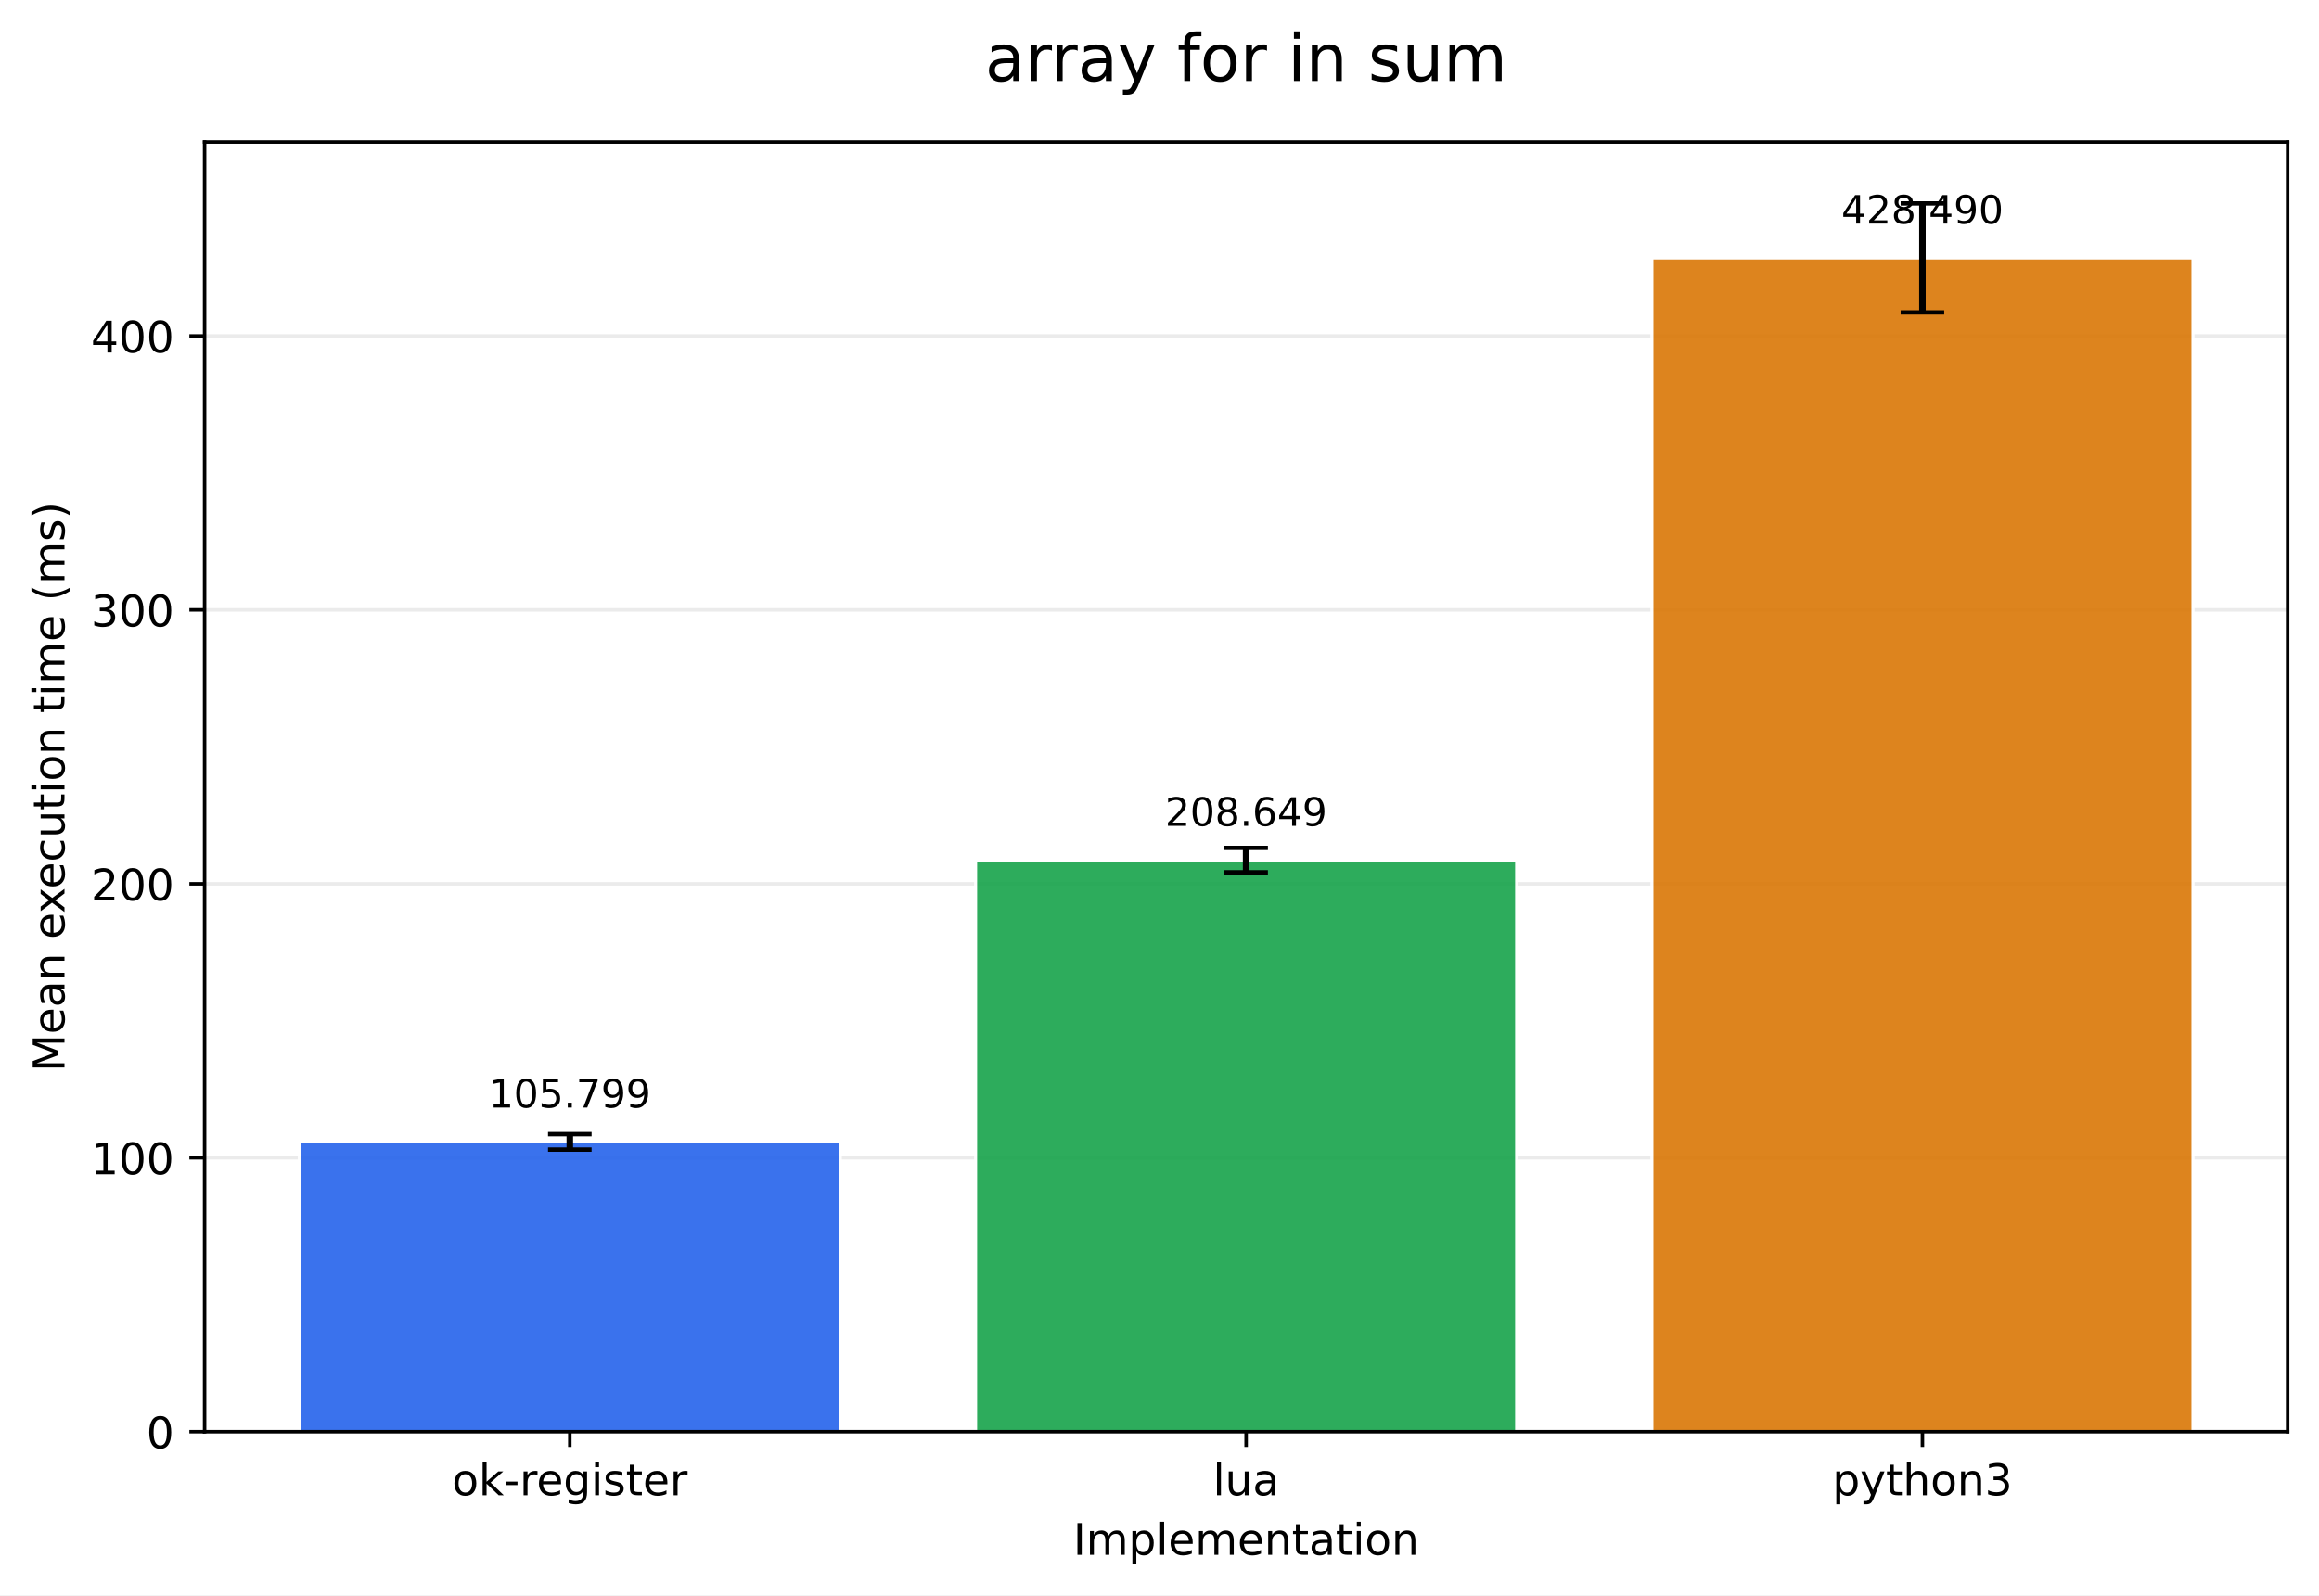
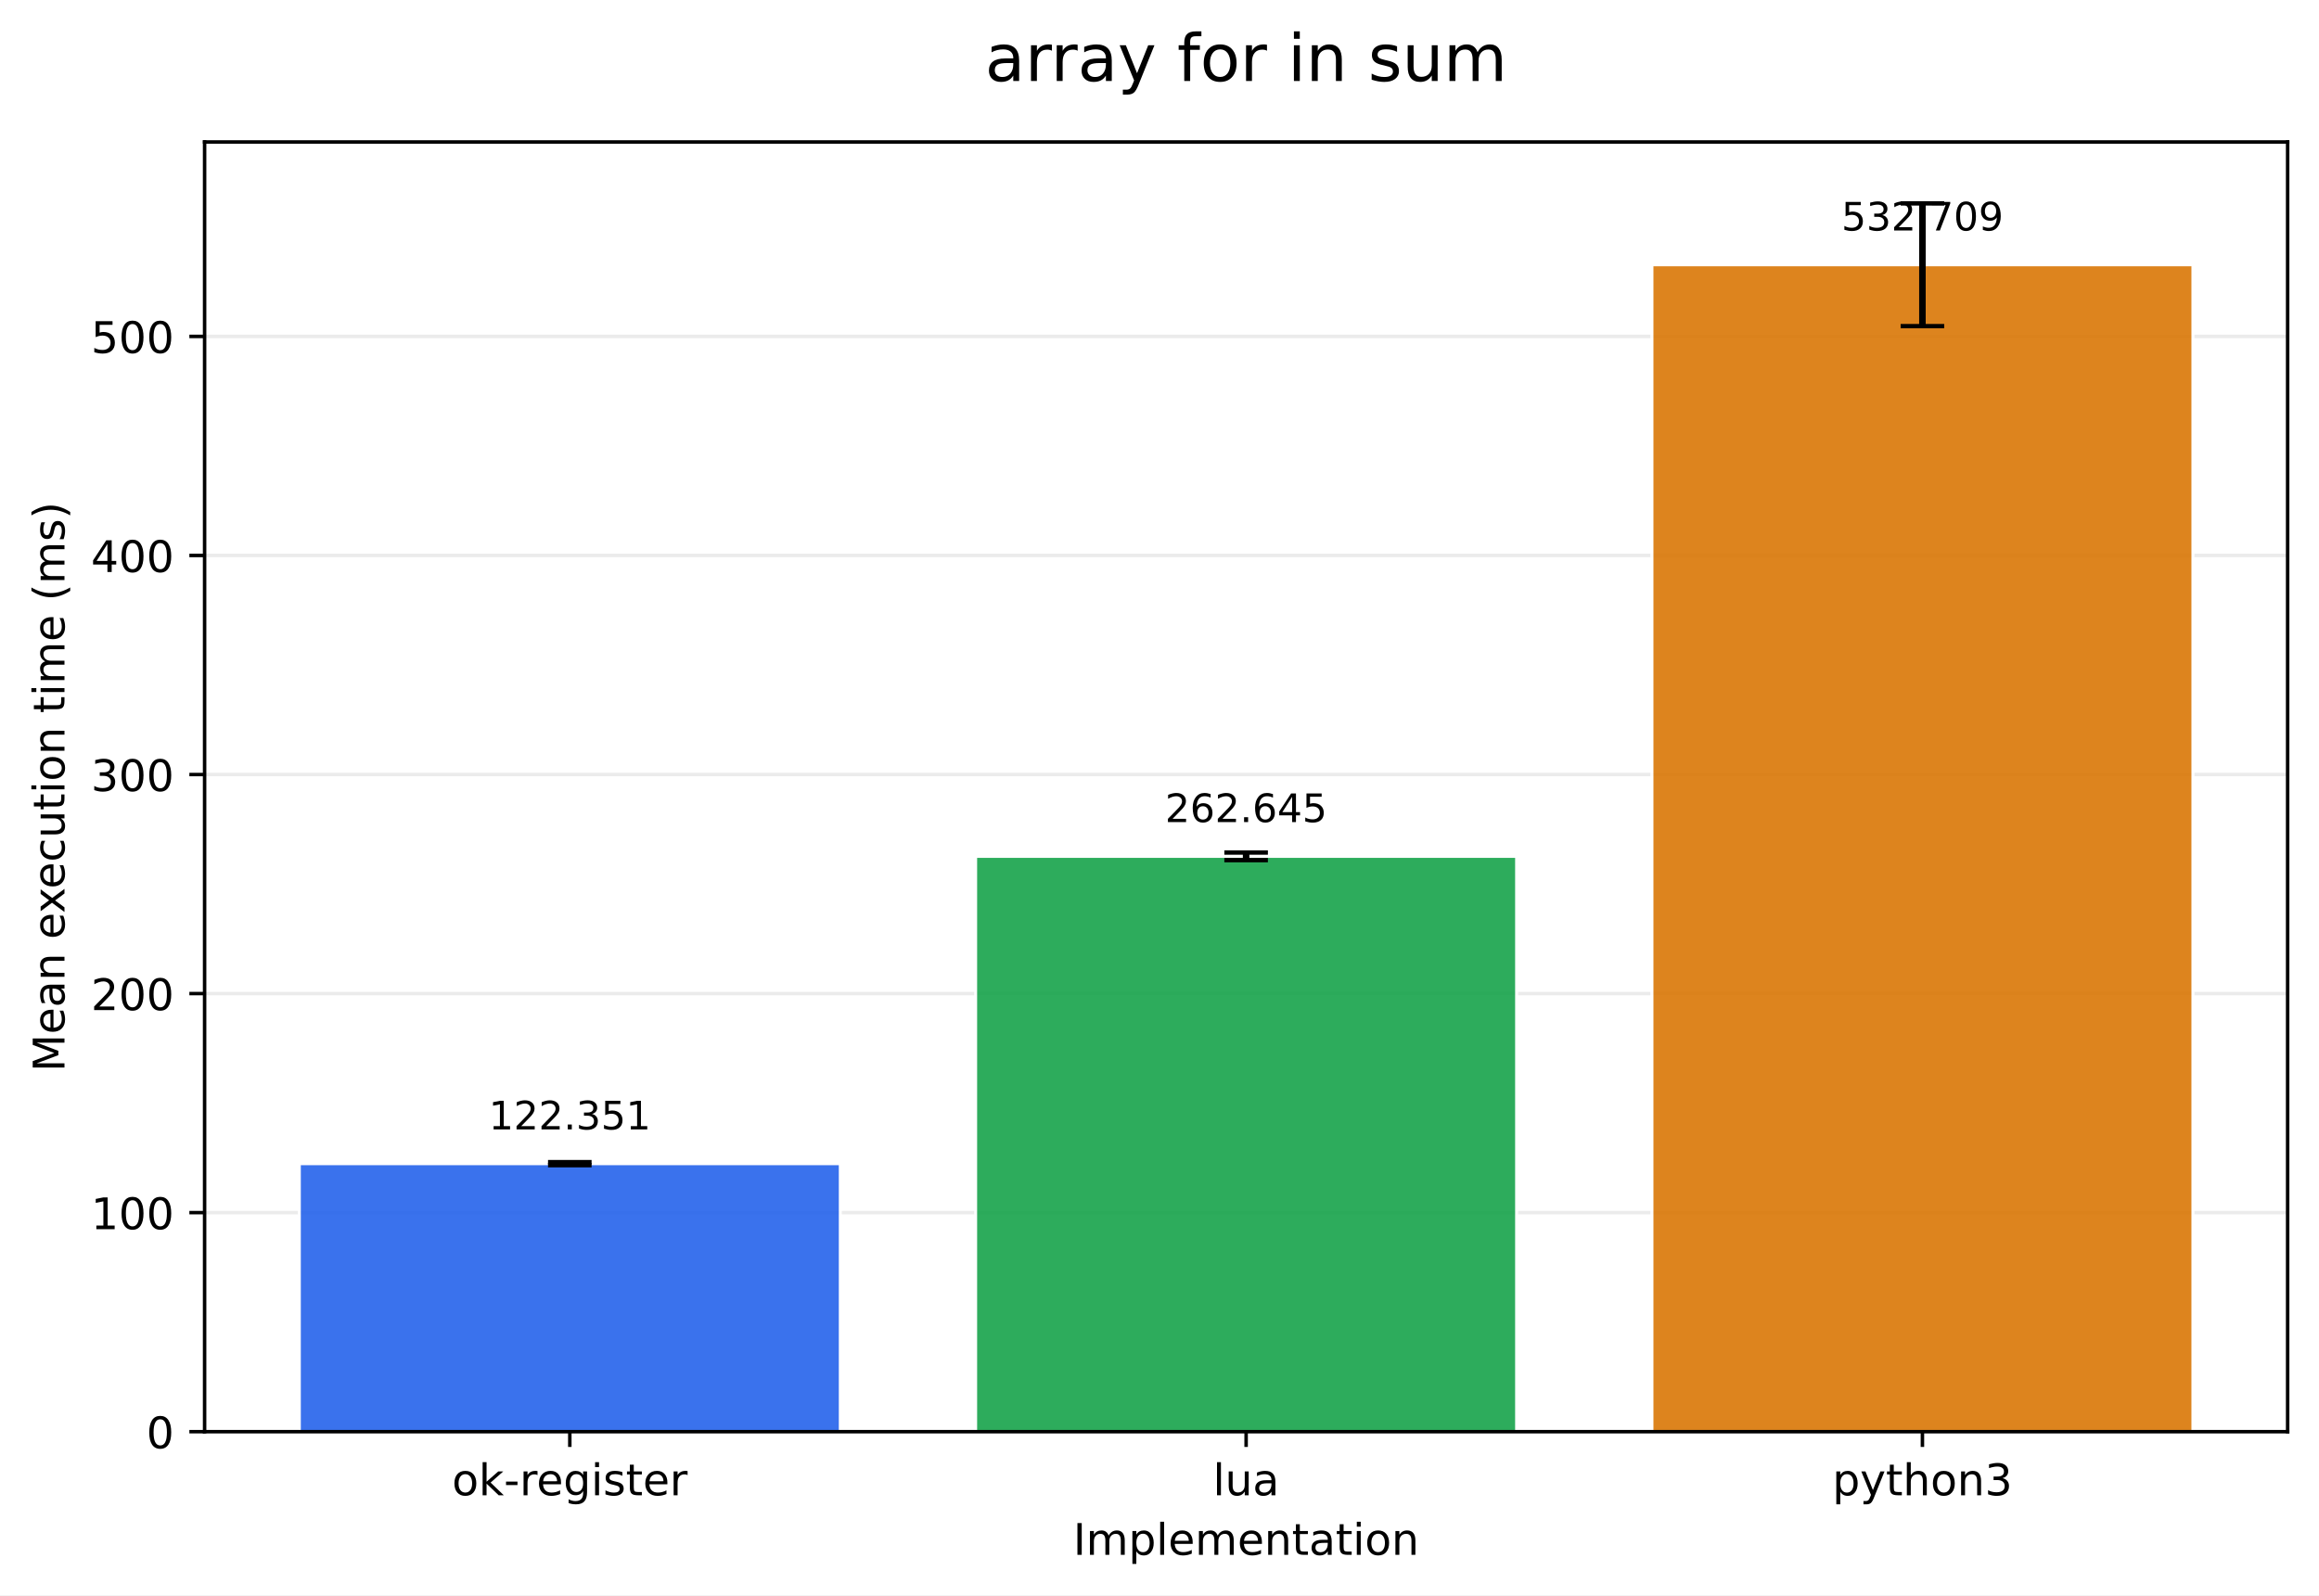
<svg xmlns="http://www.w3.org/2000/svg" xmlns:xlink="http://www.w3.org/1999/xlink" width="532.316pt" height="366.274pt" viewBox="0 0 532.316 366.274" version="1.1">
  <defs>
    <style type="text/css">*{stroke-linejoin: round; stroke-linecap: butt}</style>
  </defs>
  <g id="figure_1">
    <g id="patch_1">
      <path d="M 0 366.274  L 532.316 366.274  L 532.316 0  L 0 0  z " style="fill: #ffffff" />
    </g>
    <g id="axes_1">
      <g id="patch_2">
        <path d="M 46.966 328.718  L 525.116 328.718  L 525.116 32.598  L 46.966 32.598  z " style="fill: #ffffff" />
      </g>
      <g id="matplotlib.axis_1">
        <g id="xtick_1">
          <g id="line2d_1">
            <defs>
-               <path id="m76a3ffb95a" d="M 0 0  L 0 3.5  " style="stroke: #000000; stroke-width: 0.8" />
+               <path id="mae93db6c6a" d="M 0 0  L 0 3.5  " style="stroke: #000000; stroke-width: 0.8" />
            </defs>
            <g>
-               <use xlink:href="#m76a3ffb95a" x="130.797" y="328.718" style="stroke: #000000; stroke-width: 0.8" />
+               <use xlink:href="#mae93db6c6a" x="130.797" y="328.718" style="stroke: #000000; stroke-width: 0.8" />
            </g>
          </g>
          <g id="text_1">
            <g transform="translate(103.7588 343.3161) scale(0.1 -0.1)">
              <defs>
                <path id="DejaVuSans-6f" d="M 1959 3097  Q 1497 3097 1228 2736  Q 959 2375 959 1747  Q 959 1119 1226 758  Q 1494 397 1959 397  Q 2419 397 2687 759  Q 2956 1122 2956 1747  Q 2956 2369 2687 2733  Q 2419 3097 1959 3097  z M 1959 3584  Q 2709 3584 3137 3096  Q 3566 2609 3566 1747  Q 3566 888 3137 398  Q 2709 -91 1959 -91  Q 1206 -91 779 398  Q 353 888 353 1747  Q 353 2609 779 3096  Q 1206 3584 1959 3584  z " transform="scale(0.015625)" />
                <path id="DejaVuSans-6b" d="M 581 4863  L 1159 4863  L 1159 1991  L 2875 3500  L 3609 3500  L 1753 1863  L 3688 0  L 2938 0  L 1159 1709  L 1159 0  L 581 0  L 581 4863  z " transform="scale(0.015625)" />
                <path id="DejaVuSans-2d" d="M 313 2009  L 1997 2009  L 1997 1497  L 313 1497  L 313 2009  z " transform="scale(0.015625)" />
                <path id="DejaVuSans-72" d="M 2631 2963  Q 2534 3019 2420 3045  Q 2306 3072 2169 3072  Q 1681 3072 1420 2755  Q 1159 2438 1159 1844  L 1159 0  L 581 0  L 581 3500  L 1159 3500  L 1159 2956  Q 1341 3275 1631 3429  Q 1922 3584 2338 3584  Q 2397 3584 2469 3576  Q 2541 3569 2628 3553  L 2631 2963  z " transform="scale(0.015625)" />
                <path id="DejaVuSans-65" d="M 3597 1894  L 3597 1613  L 953 1613  Q 991 1019 1311 708  Q 1631 397 2203 397  Q 2534 397 2845 478  Q 3156 559 3463 722  L 3463 178  Q 3153 47 2828 -22  Q 2503 -91 2169 -91  Q 1331 -91 842 396  Q 353 884 353 1716  Q 353 2575 817 3079  Q 1281 3584 2069 3584  Q 2775 3584 3186 3129  Q 3597 2675 3597 1894  z M 3022 2063  Q 3016 2534 2758 2815  Q 2500 3097 2075 3097  Q 1594 3097 1305 2825  Q 1016 2553 972 2059  L 3022 2063  z " transform="scale(0.015625)" />
                <path id="DejaVuSans-67" d="M 2906 1791  Q 2906 2416 2648 2759  Q 2391 3103 1925 3103  Q 1463 3103 1205 2759  Q 947 2416 947 1791  Q 947 1169 1205 825  Q 1463 481 1925 481  Q 2391 481 2648 825  Q 2906 1169 2906 1791  z M 3481 434  Q 3481 -459 3084 -895  Q 2688 -1331 1869 -1331  Q 1566 -1331 1297 -1286  Q 1028 -1241 775 -1147  L 775 -588  Q 1028 -725 1275 -790  Q 1522 -856 1778 -856  Q 2344 -856 2625 -561  Q 2906 -266 2906 331  L 2906 616  Q 2728 306 2450 153  Q 2172 0 1784 0  Q 1141 0 747 490  Q 353 981 353 1791  Q 353 2603 747 3093  Q 1141 3584 1784 3584  Q 2172 3584 2450 3431  Q 2728 3278 2906 2969  L 2906 3500  L 3481 3500  L 3481 434  z " transform="scale(0.015625)" />
                <path id="DejaVuSans-69" d="M 603 3500  L 1178 3500  L 1178 0  L 603 0  L 603 3500  z M 603 4863  L 1178 4863  L 1178 4134  L 603 4134  L 603 4863  z " transform="scale(0.015625)" />
                <path id="DejaVuSans-73" d="M 2834 3397  L 2834 2853  Q 2591 2978 2328 3040  Q 2066 3103 1784 3103  Q 1356 3103 1142 2972  Q 928 2841 928 2578  Q 928 2378 1081 2264  Q 1234 2150 1697 2047  L 1894 2003  Q 2506 1872 2764 1633  Q 3022 1394 3022 966  Q 3022 478 2636 193  Q 2250 -91 1575 -91  Q 1294 -91 989 -36  Q 684 19 347 128  L 347 722  Q 666 556 975 473  Q 1284 391 1588 391  Q 1994 391 2212 530  Q 2431 669 2431 922  Q 2431 1156 2273 1281  Q 2116 1406 1581 1522  L 1381 1569  Q 847 1681 609 1914  Q 372 2147 372 2553  Q 372 3047 722 3315  Q 1072 3584 1716 3584  Q 2034 3584 2315 3537  Q 2597 3491 2834 3397  z " transform="scale(0.015625)" />
                <path id="DejaVuSans-74" d="M 1172 4494  L 1172 3500  L 2356 3500  L 2356 3053  L 1172 3053  L 1172 1153  Q 1172 725 1289 603  Q 1406 481 1766 481  L 2356 481  L 2356 0  L 1766 0  Q 1100 0 847 248  Q 594 497 594 1153  L 594 3053  L 172 3053  L 172 3500  L 594 3500  L 594 4494  L 1172 4494  z " transform="scale(0.015625)" />
              </defs>
              <use xlink:href="#DejaVuSans-6f" />
              <use xlink:href="#DejaVuSans-6b" transform="translate(61.18164 0)" />
              <use xlink:href="#DejaVuSans-2d" transform="translate(119.0918 0)" />
              <use xlink:href="#DejaVuSans-72" transform="translate(155.1758 0)" />
              <use xlink:href="#DejaVuSans-65" transform="translate(194.0391 0)" />
              <use xlink:href="#DejaVuSans-67" transform="translate(255.5625 0)" />
              <use xlink:href="#DejaVuSans-69" transform="translate(319.0391 0)" />
              <use xlink:href="#DejaVuSans-73" transform="translate(346.8223 0)" />
              <use xlink:href="#DejaVuSans-74" transform="translate(398.9219 0)" />
              <use xlink:href="#DejaVuSans-65" transform="translate(438.1309 0)" />
              <use xlink:href="#DejaVuSans-72" transform="translate(499.6543 0)" />
            </g>
          </g>
        </g>
        <g id="xtick_2">
          <g id="line2d_2">
            <g>
-               <use xlink:href="#m76a3ffb95a" x="286.041" y="328.718" style="stroke: #000000; stroke-width: 0.8" />
+               <use xlink:href="#mae93db6c6a" x="286.041" y="328.718" style="stroke: #000000; stroke-width: 0.8" />
            </g>
          </g>
          <g id="text_2">
            <g transform="translate(278.4187 343.3161) scale(0.1 -0.1)">
              <defs>
                <path id="DejaVuSans-6c" d="M 603 4863  L 1178 4863  L 1178 0  L 603 0  L 603 4863  z " transform="scale(0.015625)" />
                <path id="DejaVuSans-75" d="M 544 1381  L 544 3500  L 1119 3500  L 1119 1403  Q 1119 906 1312 657  Q 1506 409 1894 409  Q 2359 409 2629 706  Q 2900 1003 2900 1516  L 2900 3500  L 3475 3500  L 3475 0  L 2900 0  L 2900 538  Q 2691 219 2414 64  Q 2138 -91 1772 -91  Q 1169 -91 856 284  Q 544 659 544 1381  z M 1991 3584  L 1991 3584  z " transform="scale(0.015625)" />
                <path id="DejaVuSans-61" d="M 2194 1759  Q 1497 1759 1228 1600  Q 959 1441 959 1056  Q 959 750 1161 570  Q 1363 391 1709 391  Q 2188 391 2477 730  Q 2766 1069 2766 1631  L 2766 1759  L 2194 1759  z M 3341 1997  L 3341 0  L 2766 0  L 2766 531  Q 2569 213 2275 61  Q 1981 -91 1556 -91  Q 1019 -91 701 211  Q 384 513 384 1019  Q 384 1609 779 1909  Q 1175 2209 1959 2209  L 2766 2209  L 2766 2266  Q 2766 2663 2505 2880  Q 2244 3097 1772 3097  Q 1472 3097 1187 3025  Q 903 2953 641 2809  L 641 3341  Q 956 3463 1253 3523  Q 1550 3584 1831 3584  Q 2591 3584 2966 3190  Q 3341 2797 3341 1997  z " transform="scale(0.015625)" />
              </defs>
              <use xlink:href="#DejaVuSans-6c" />
              <use xlink:href="#DejaVuSans-75" transform="translate(27.7832 0)" />
              <use xlink:href="#DejaVuSans-61" transform="translate(91.16211 0)" />
            </g>
          </g>
        </g>
        <g id="xtick_3">
          <g id="line2d_3">
            <g>
-               <use xlink:href="#m76a3ffb95a" x="441.284" y="328.718" style="stroke: #000000; stroke-width: 0.8" />
+               <use xlink:href="#mae93db6c6a" x="441.284" y="328.718" style="stroke: #000000; stroke-width: 0.8" />
            </g>
          </g>
          <g id="text_3">
            <g transform="translate(420.6123 343.3161) scale(0.1 -0.1)">
              <defs>
                <path id="DejaVuSans-70" d="M 1159 525  L 1159 -1331  L 581 -1331  L 581 3500  L 1159 3500  L 1159 2969  Q 1341 3281 1617 3432  Q 1894 3584 2278 3584  Q 2916 3584 3314 3078  Q 3713 2572 3713 1747  Q 3713 922 3314 415  Q 2916 -91 2278 -91  Q 1894 -91 1617 61  Q 1341 213 1159 525  z M 3116 1747  Q 3116 2381 2855 2742  Q 2594 3103 2138 3103  Q 1681 3103 1420 2742  Q 1159 2381 1159 1747  Q 1159 1113 1420 752  Q 1681 391 2138 391  Q 2594 391 2855 752  Q 3116 1113 3116 1747  z " transform="scale(0.015625)" />
                <path id="DejaVuSans-79" d="M 2059 -325  Q 1816 -950 1584 -1140  Q 1353 -1331 966 -1331  L 506 -1331  L 506 -850  L 844 -850  Q 1081 -850 1212 -737  Q 1344 -625 1503 -206  L 1606 56  L 191 3500  L 800 3500  L 1894 763  L 2988 3500  L 3597 3500  L 2059 -325  z " transform="scale(0.015625)" />
                <path id="DejaVuSans-68" d="M 3513 2113  L 3513 0  L 2938 0  L 2938 2094  Q 2938 2591 2744 2837  Q 2550 3084 2163 3084  Q 1697 3084 1428 2787  Q 1159 2491 1159 1978  L 1159 0  L 581 0  L 581 4863  L 1159 4863  L 1159 2956  Q 1366 3272 1645 3428  Q 1925 3584 2291 3584  Q 2894 3584 3203 3211  Q 3513 2838 3513 2113  z " transform="scale(0.015625)" />
                <path id="DejaVuSans-6e" d="M 3513 2113  L 3513 0  L 2938 0  L 2938 2094  Q 2938 2591 2744 2837  Q 2550 3084 2163 3084  Q 1697 3084 1428 2787  Q 1159 2491 1159 1978  L 1159 0  L 581 0  L 581 3500  L 1159 3500  L 1159 2956  Q 1366 3272 1645 3428  Q 1925 3584 2291 3584  Q 2894 3584 3203 3211  Q 3513 2838 3513 2113  z " transform="scale(0.015625)" />
                <path id="DejaVuSans-33" d="M 2597 2516  Q 3050 2419 3304 2112  Q 3559 1806 3559 1356  Q 3559 666 3084 287  Q 2609 -91 1734 -91  Q 1441 -91 1130 -33  Q 819 25 488 141  L 488 750  Q 750 597 1062 519  Q 1375 441 1716 441  Q 2309 441 2620 675  Q 2931 909 2931 1356  Q 2931 1769 2642 2001  Q 2353 2234 1838 2234  L 1294 2234  L 1294 2753  L 1863 2753  Q 2328 2753 2575 2939  Q 2822 3125 2822 3475  Q 2822 3834 2567 4026  Q 2313 4219 1838 4219  Q 1578 4219 1281 4162  Q 984 4106 628 3988  L 628 4550  Q 988 4650 1302 4700  Q 1616 4750 1894 4750  Q 2613 4750 3031 4423  Q 3450 4097 3450 3541  Q 3450 3153 3228 2886  Q 3006 2619 2597 2516  z " transform="scale(0.015625)" />
              </defs>
              <use xlink:href="#DejaVuSans-70" />
              <use xlink:href="#DejaVuSans-79" transform="translate(63.47656 0)" />
              <use xlink:href="#DejaVuSans-74" transform="translate(122.6562 0)" />
              <use xlink:href="#DejaVuSans-68" transform="translate(161.8652 0)" />
              <use xlink:href="#DejaVuSans-6f" transform="translate(225.2441 0)" />
              <use xlink:href="#DejaVuSans-6e" transform="translate(286.4258 0)" />
              <use xlink:href="#DejaVuSans-33" transform="translate(349.8047 0)" />
            </g>
          </g>
        </g>
        <g id="text_4">
          <g transform="translate(246.3383 356.9942) scale(0.1 -0.1)">
            <defs>
              <path id="DejaVuSans-49" d="M 628 4666  L 1259 4666  L 1259 0  L 628 0  L 628 4666  z " transform="scale(0.015625)" />
              <path id="DejaVuSans-6d" d="M 3328 2828  Q 3544 3216 3844 3400  Q 4144 3584 4550 3584  Q 5097 3584 5394 3201  Q 5691 2819 5691 2113  L 5691 0  L 5113 0  L 5113 2094  Q 5113 2597 4934 2840  Q 4756 3084 4391 3084  Q 3944 3084 3684 2787  Q 3425 2491 3425 1978  L 3425 0  L 2847 0  L 2847 2094  Q 2847 2600 2669 2842  Q 2491 3084 2119 3084  Q 1678 3084 1418 2786  Q 1159 2488 1159 1978  L 1159 0  L 581 0  L 581 3500  L 1159 3500  L 1159 2956  Q 1356 3278 1631 3431  Q 1906 3584 2284 3584  Q 2666 3584 2933 3390  Q 3200 3197 3328 2828  z " transform="scale(0.015625)" />
            </defs>
            <use xlink:href="#DejaVuSans-49" />
            <use xlink:href="#DejaVuSans-6d" transform="translate(29.49219 0)" />
            <use xlink:href="#DejaVuSans-70" transform="translate(126.9043 0)" />
            <use xlink:href="#DejaVuSans-6c" transform="translate(190.3809 0)" />
            <use xlink:href="#DejaVuSans-65" transform="translate(218.1641 0)" />
            <use xlink:href="#DejaVuSans-6d" transform="translate(279.6875 0)" />
            <use xlink:href="#DejaVuSans-65" transform="translate(377.0996 0)" />
            <use xlink:href="#DejaVuSans-6e" transform="translate(438.623 0)" />
            <use xlink:href="#DejaVuSans-74" transform="translate(502.002 0)" />
            <use xlink:href="#DejaVuSans-61" transform="translate(541.2109 0)" />
            <use xlink:href="#DejaVuSans-74" transform="translate(602.4902 0)" />
            <use xlink:href="#DejaVuSans-69" transform="translate(641.6992 0)" />
            <use xlink:href="#DejaVuSans-6f" transform="translate(669.4824 0)" />
            <use xlink:href="#DejaVuSans-6e" transform="translate(730.6641 0)" />
          </g>
        </g>
      </g>
      <g id="matplotlib.axis_2">
        <g id="ytick_1">
          <g id="line2d_4">
-             <path d="M 46.966 328.718  L 525.116 328.718  " clip-path="url(#p03869a69af)" style="fill: none; stroke: #b0b0b0; stroke-opacity: 0.25; stroke-width: 0.8; stroke-linecap: square" />
+             <path d="M 46.966 328.718  L 525.116 328.718  " clip-path="url(#pe297462c4f)" style="fill: none; stroke: #b0b0b0; stroke-opacity: 0.25; stroke-width: 0.8; stroke-linecap: square" />
          </g>
          <g id="line2d_5">
            <defs>
-               <path id="m602b33bf66" d="M 0 0  L -3.5 0  " style="stroke: #000000; stroke-width: 0.8" />
+               <path id="m38bb0b7029" d="M 0 0  L -3.5 0  " style="stroke: #000000; stroke-width: 0.8" />
            </defs>
            <g>
-               <use xlink:href="#m602b33bf66" x="46.966" y="328.718" style="stroke: #000000; stroke-width: 0.8" />
+               <use xlink:href="#m38bb0b7029" x="46.966" y="328.718" style="stroke: #000000; stroke-width: 0.8" />
            </g>
          </g>
          <g id="text_5">
            <g transform="translate(33.60312 332.5169) scale(0.1 -0.1)">
              <defs>
                <path id="DejaVuSans-30" d="M 2034 4250  Q 1547 4250 1301 3770  Q 1056 3291 1056 2328  Q 1056 1369 1301 889  Q 1547 409 2034 409  Q 2525 409 2770 889  Q 3016 1369 3016 2328  Q 3016 3291 2770 3770  Q 2525 4250 2034 4250  z M 2034 4750  Q 2819 4750 3233 4129  Q 3647 3509 3647 2328  Q 3647 1150 3233 529  Q 2819 -91 2034 -91  Q 1250 -91 836 529  Q 422 1150 422 2328  Q 422 3509 836 4129  Q 1250 4750 2034 4750  z " transform="scale(0.015625)" />
              </defs>
              <use xlink:href="#DejaVuSans-30" />
            </g>
          </g>
        </g>
        <g id="ytick_2">
          <g id="line2d_6">
-             <path d="M 46.966 265.822  L 525.116 265.822  " clip-path="url(#p03869a69af)" style="fill: none; stroke: #b0b0b0; stroke-opacity: 0.25; stroke-width: 0.8; stroke-linecap: square" />
+             <path d="M 46.966 278.422  L 525.116 278.422  " clip-path="url(#pe297462c4f)" style="fill: none; stroke: #b0b0b0; stroke-opacity: 0.25; stroke-width: 0.8; stroke-linecap: square" />
          </g>
          <g id="line2d_7">
            <g>
-               <use xlink:href="#m602b33bf66" x="46.966" y="265.822" style="stroke: #000000; stroke-width: 0.8" />
+               <use xlink:href="#m38bb0b7029" x="46.966" y="278.422" style="stroke: #000000; stroke-width: 0.8" />
            </g>
          </g>
          <g id="text_6">
-             <g transform="translate(20.87813 269.621) scale(0.1 -0.1)">
+             <g transform="translate(20.87813 282.2215) scale(0.1 -0.1)">
              <defs>
                <path id="DejaVuSans-31" d="M 794 531  L 1825 531  L 1825 4091  L 703 3866  L 703 4441  L 1819 4666  L 2450 4666  L 2450 531  L 3481 531  L 3481 0  L 794 0  L 794 531  z " transform="scale(0.015625)" />
              </defs>
              <use xlink:href="#DejaVuSans-31" />
              <use xlink:href="#DejaVuSans-30" transform="translate(63.62305 0)" />
              <use xlink:href="#DejaVuSans-30" transform="translate(127.2461 0)" />
            </g>
          </g>
        </g>
        <g id="ytick_3">
          <g id="line2d_8">
-             <path d="M 46.966 202.926  L 525.116 202.926  " clip-path="url(#p03869a69af)" style="fill: none; stroke: #b0b0b0; stroke-opacity: 0.25; stroke-width: 0.8; stroke-linecap: square" />
+             <path d="M 46.966 228.127  L 525.116 228.127  " clip-path="url(#pe297462c4f)" style="fill: none; stroke: #b0b0b0; stroke-opacity: 0.25; stroke-width: 0.8; stroke-linecap: square" />
          </g>
          <g id="line2d_9">
            <g>
-               <use xlink:href="#m602b33bf66" x="46.966" y="202.926" style="stroke: #000000; stroke-width: 0.8" />
+               <use xlink:href="#m38bb0b7029" x="46.966" y="228.127" style="stroke: #000000; stroke-width: 0.8" />
            </g>
          </g>
          <g id="text_7">
-             <g transform="translate(20.87813 206.7251) scale(0.1 -0.1)">
+             <g transform="translate(20.87813 231.9261) scale(0.1 -0.1)">
              <defs>
                <path id="DejaVuSans-32" d="M 1228 531  L 3431 531  L 3431 0  L 469 0  L 469 531  Q 828 903 1448 1529  Q 2069 2156 2228 2338  Q 2531 2678 2651 2914  Q 2772 3150 2772 3378  Q 2772 3750 2511 3984  Q 2250 4219 1831 4219  Q 1534 4219 1204 4116  Q 875 4013 500 3803  L 500 4441  Q 881 4594 1212 4672  Q 1544 4750 1819 4750  Q 2544 4750 2975 4387  Q 3406 4025 3406 3419  Q 3406 3131 3298 2873  Q 3191 2616 2906 2266  Q 2828 2175 2409 1742  Q 1991 1309 1228 531  z " transform="scale(0.015625)" />
              </defs>
              <use xlink:href="#DejaVuSans-32" />
              <use xlink:href="#DejaVuSans-30" transform="translate(63.62305 0)" />
              <use xlink:href="#DejaVuSans-30" transform="translate(127.2461 0)" />
            </g>
          </g>
        </g>
        <g id="ytick_4">
          <g id="line2d_10">
-             <path d="M 46.966 140.03  L 525.116 140.03  " clip-path="url(#p03869a69af)" style="fill: none; stroke: #b0b0b0; stroke-opacity: 0.25; stroke-width: 0.8; stroke-linecap: square" />
+             <path d="M 46.966 177.832  L 525.116 177.832  " clip-path="url(#pe297462c4f)" style="fill: none; stroke: #b0b0b0; stroke-opacity: 0.25; stroke-width: 0.8; stroke-linecap: square" />
          </g>
          <g id="line2d_11">
            <g>
-               <use xlink:href="#m602b33bf66" x="46.966" y="140.03" style="stroke: #000000; stroke-width: 0.8" />
+               <use xlink:href="#m38bb0b7029" x="46.966" y="177.832" style="stroke: #000000; stroke-width: 0.8" />
            </g>
          </g>
          <g id="text_8">
-             <g transform="translate(20.87813 143.8291) scale(0.1 -0.1)">
+             <g transform="translate(20.87813 181.6307) scale(0.1 -0.1)">
              <use xlink:href="#DejaVuSans-33" />
              <use xlink:href="#DejaVuSans-30" transform="translate(63.62305 0)" />
              <use xlink:href="#DejaVuSans-30" transform="translate(127.2461 0)" />
            </g>
          </g>
        </g>
        <g id="ytick_5">
          <g id="line2d_12">
-             <path d="M 46.966 77.134  L 525.116 77.134  " clip-path="url(#p03869a69af)" style="fill: none; stroke: #b0b0b0; stroke-opacity: 0.25; stroke-width: 0.8; stroke-linecap: square" />
+             <path d="M 46.966 127.536  L 525.116 127.536  " clip-path="url(#pe297462c4f)" style="fill: none; stroke: #b0b0b0; stroke-opacity: 0.25; stroke-width: 0.8; stroke-linecap: square" />
          </g>
          <g id="line2d_13">
            <g>
-               <use xlink:href="#m602b33bf66" x="46.966" y="77.134" style="stroke: #000000; stroke-width: 0.8" />
+               <use xlink:href="#m38bb0b7029" x="46.966" y="127.536" style="stroke: #000000; stroke-width: 0.8" />
            </g>
          </g>
          <g id="text_9">
-             <g transform="translate(20.87813 80.93324) scale(0.1 -0.1)">
+             <g transform="translate(20.87813 131.3354) scale(0.1 -0.1)">
              <defs>
                <path id="DejaVuSans-34" d="M 2419 4116  L 825 1625  L 2419 1625  L 2419 4116  z M 2253 4666  L 3047 4666  L 3047 1625  L 3713 1625  L 3713 1100  L 3047 1100  L 3047 0  L 2419 0  L 2419 1100  L 313 1100  L 313 1709  L 2253 4666  z " transform="scale(0.015625)" />
              </defs>
              <use xlink:href="#DejaVuSans-34" />
              <use xlink:href="#DejaVuSans-30" transform="translate(63.62305 0)" />
              <use xlink:href="#DejaVuSans-30" transform="translate(127.2461 0)" />
            </g>
          </g>
        </g>
-         <g id="text_10">
+         <g id="ytick_6">
+           <g id="line2d_14">
+             <path d="M 46.966 77.241  L 525.116 77.241  " clip-path="url(#pe297462c4f)" style="fill: none; stroke: #b0b0b0; stroke-opacity: 0.25; stroke-width: 0.8; stroke-linecap: square" />
+           </g>
+           <g id="line2d_15">
+             <g>
+               <use xlink:href="#m38bb0b7029" x="46.966" y="77.241" style="stroke: #000000; stroke-width: 0.8" />
+             </g>
+           </g>
+           <g id="text_10">
+             <g transform="translate(20.87813 81.03998) scale(0.1 -0.1)">
+               <defs>
+                 <path id="DejaVuSans-35" d="M 691 4666  L 3169 4666  L 3169 4134  L 1269 4134  L 1269 2991  Q 1406 3038 1543 3061  Q 1681 3084 1819 3084  Q 2600 3084 3056 2656  Q 3513 2228 3513 1497  Q 3513 744 3044 326  Q 2575 -91 1722 -91  Q 1428 -91 1123 -41  Q 819 9 494 109  L 494 744  Q 775 591 1075 516  Q 1375 441 1709 441  Q 2250 441 2565 725  Q 2881 1009 2881 1497  Q 2881 1984 2565 2268  Q 2250 2553 1709 2553  Q 1456 2553 1204 2497  Q 953 2441 691 2322  L 691 4666  z " transform="scale(0.015625)" />
+               </defs>
+               <use xlink:href="#DejaVuSans-35" />
+               <use xlink:href="#DejaVuSans-30" transform="translate(63.62305 0)" />
+               <use xlink:href="#DejaVuSans-30" transform="translate(127.2461 0)" />
+             </g>
+           </g>
+         </g>
+         <g id="text_11">
          <g transform="translate(14.79844 246.085) rotate(-90) scale(0.1 -0.1)">
            <defs>
              <path id="DejaVuSans-4d" d="M 628 4666  L 1569 4666  L 2759 1491  L 3956 4666  L 4897 4666  L 4897 0  L 4281 0  L 4281 4097  L 3078 897  L 2444 897  L 1241 4097  L 1241 0  L 628 0  L 628 4666  z " transform="scale(0.015625)" />
              <path id="DejaVuSans-20" transform="scale(0.015625)" />
              <path id="DejaVuSans-78" d="M 3513 3500  L 2247 1797  L 3578 0  L 2900 0  L 1881 1375  L 863 0  L 184 0  L 1544 1831  L 300 3500  L 978 3500  L 1906 2253  L 2834 3500  L 3513 3500  z " transform="scale(0.015625)" />
              <path id="DejaVuSans-63" d="M 3122 3366  L 3122 2828  Q 2878 2963 2633 3030  Q 2388 3097 2138 3097  Q 1578 3097 1268 2742  Q 959 2388 959 1747  Q 959 1106 1268 751  Q 1578 397 2138 397  Q 2388 397 2633 464  Q 2878 531 3122 666  L 3122 134  Q 2881 22 2623 -34  Q 2366 -91 2075 -91  Q 1284 -91 818 406  Q 353 903 353 1747  Q 353 2603 823 3093  Q 1294 3584 2113 3584  Q 2378 3584 2631 3529  Q 2884 3475 3122 3366  z " transform="scale(0.015625)" />
              <path id="DejaVuSans-28" d="M 1984 4856  Q 1566 4138 1362 3434  Q 1159 2731 1159 2009  Q 1159 1288 1364 580  Q 1569 -128 1984 -844  L 1484 -844  Q 1016 -109 783 600  Q 550 1309 550 2009  Q 550 2706 781 3412  Q 1013 4119 1484 4856  L 1984 4856  z " transform="scale(0.015625)" />
              <path id="DejaVuSans-29" d="M 513 4856  L 1013 4856  Q 1481 4119 1714 3412  Q 1947 2706 1947 2009  Q 1947 1309 1714 600  Q 1481 -109 1013 -844  L 513 -844  Q 928 -128 1133 580  Q 1338 1288 1338 2009  Q 1338 2731 1133 3434  Q 928 4138 513 4856  z " transform="scale(0.015625)" />
            </defs>
            <use xlink:href="#DejaVuSans-4d" />
            <use xlink:href="#DejaVuSans-65" transform="translate(86.2793 0)" />
            <use xlink:href="#DejaVuSans-61" transform="translate(147.8027 0)" />
            <use xlink:href="#DejaVuSans-6e" transform="translate(209.082 0)" />
            <use xlink:href="#DejaVuSans-20" transform="translate(272.4609 0)" />
            <use xlink:href="#DejaVuSans-65" transform="translate(304.248 0)" />
            <use xlink:href="#DejaVuSans-78" transform="translate(364.0215 0)" />
            <use xlink:href="#DejaVuSans-65" transform="translate(420.0762 0)" />
            <use xlink:href="#DejaVuSans-63" transform="translate(481.5996 0)" />
            <use xlink:href="#DejaVuSans-75" transform="translate(536.5801 0)" />
            <use xlink:href="#DejaVuSans-74" transform="translate(599.959 0)" />
            <use xlink:href="#DejaVuSans-69" transform="translate(639.168 0)" />
            <use xlink:href="#DejaVuSans-6f" transform="translate(666.9512 0)" />
            <use xlink:href="#DejaVuSans-6e" transform="translate(728.1328 0)" />
            <use xlink:href="#DejaVuSans-20" transform="translate(791.5117 0)" />
            <use xlink:href="#DejaVuSans-74" transform="translate(823.2988 0)" />
            <use xlink:href="#DejaVuSans-69" transform="translate(862.5078 0)" />
            <use xlink:href="#DejaVuSans-6d" transform="translate(890.291 0)" />
            <use xlink:href="#DejaVuSans-65" transform="translate(987.7031 0)" />
            <use xlink:href="#DejaVuSans-20" transform="translate(1049.227 0)" />
            <use xlink:href="#DejaVuSans-28" transform="translate(1081.014 0)" />
            <use xlink:href="#DejaVuSans-6d" transform="translate(1120.027 0)" />
            <use xlink:href="#DejaVuSans-73" transform="translate(1217.439 0)" />
            <use xlink:href="#DejaVuSans-29" transform="translate(1269.539 0)" />
          </g>
        </g>
      </g>
      <g id="patch_3">
-         <path d="M 68.7 328.718  L 192.895 328.718  L 192.895 262.174  L 68.7 262.174  z " clip-path="url(#p03869a69af)" style="fill: #2563eb; opacity: 0.9; stroke: #ffffff; stroke-width: 0.7; stroke-linejoin: miter" />
+         <path d="M 68.7 328.718  L 192.895 328.718  L 192.895 267.181  L 68.7 267.181  z " clip-path="url(#pe297462c4f)" style="fill: #2563eb; opacity: 0.9; stroke: #ffffff; stroke-width: 0.7; stroke-linejoin: miter" />
      </g>
      <g id="patch_4">
-         <path d="M 223.943 328.718  L 348.138 328.718  L 348.138 197.486  L 223.943 197.486  z " clip-path="url(#p03869a69af)" style="fill: #16a34a; opacity: 0.9; stroke: #ffffff; stroke-width: 0.7; stroke-linejoin: miter" />
+         <path d="M 223.943 328.718  L 348.138 328.718  L 348.138 196.619  L 223.943 196.619  z " clip-path="url(#pe297462c4f)" style="fill: #16a34a; opacity: 0.9; stroke: #ffffff; stroke-width: 0.7; stroke-linejoin: miter" />
      </g>
      <g id="patch_5">
-         <path d="M 379.187 328.718  L 503.382 328.718  L 503.382 59.215  L 379.187 59.215  z " clip-path="url(#p03869a69af)" style="fill: #d97706; opacity: 0.9; stroke: #ffffff; stroke-width: 0.7; stroke-linejoin: miter" />
+         <path d="M 379.187 328.718  L 503.382 328.718  L 503.382 60.79  L 379.187 60.79  z " clip-path="url(#pe297462c4f)" style="fill: #d97706; opacity: 0.9; stroke: #ffffff; stroke-width: 0.7; stroke-linejoin: miter" />
      </g>
      <g id="LineCollection_1">
-         <path d="M 130.797 263.948  L 130.797 260.401  " clip-path="url(#p03869a69af)" style="fill: none; stroke: #000000; stroke-width: 1.5" />
-         <path d="M 286.041 200.286  L 286.041 194.687  " clip-path="url(#p03869a69af)" style="fill: none; stroke: #000000; stroke-width: 1.5" />
-         <path d="M 441.284 71.731  L 441.284 46.699  " clip-path="url(#p03869a69af)" style="fill: none; stroke: #000000; stroke-width: 1.5" />
-       </g>
-       <g id="line2d_14">
+         <path d="M 130.797 267.532  L 130.797 266.829  " clip-path="url(#pe297462c4f)" style="fill: none; stroke: #000000; stroke-width: 1.5" />
+         <path d="M 286.041 197.488  L 286.041 195.75  " clip-path="url(#pe297462c4f)" style="fill: none; stroke: #000000; stroke-width: 1.5" />
+         <path d="M 441.284 74.881  L 441.284 46.699  " clip-path="url(#pe297462c4f)" style="fill: none; stroke: #000000; stroke-width: 1.5" />
+       </g>
+       <g id="line2d_16">
        <defs>
-           <path id="ma40562b273" d="M 5 0  L -5 -0  " style="stroke: #000000" />
+           <path id="m6c56c15e65" d="M 5 0  L -5 -0  " style="stroke: #000000" />
        </defs>
-         <g clip-path="url(#p03869a69af)">
-           <use xlink:href="#ma40562b273" x="130.797" y="263.948" style="fill: #1f77b4; stroke: #000000" />
-           <use xlink:href="#ma40562b273" x="286.041" y="200.286" style="fill: #1f77b4; stroke: #000000" />
-           <use xlink:href="#ma40562b273" x="441.284" y="71.731" style="fill: #1f77b4; stroke: #000000" />
-         </g>
-       </g>
-       <g id="line2d_15">
-         <g clip-path="url(#p03869a69af)">
-           <use xlink:href="#ma40562b273" x="130.797" y="260.401" style="fill: #1f77b4; stroke: #000000" />
-           <use xlink:href="#ma40562b273" x="286.041" y="194.687" style="fill: #1f77b4; stroke: #000000" />
-           <use xlink:href="#ma40562b273" x="441.284" y="46.699" style="fill: #1f77b4; stroke: #000000" />
+         <g clip-path="url(#pe297462c4f)">
+           <use xlink:href="#m6c56c15e65" x="130.797" y="267.532" style="fill: #1f77b4; stroke: #000000" />
+           <use xlink:href="#m6c56c15e65" x="286.041" y="197.488" style="fill: #1f77b4; stroke: #000000" />
+           <use xlink:href="#m6c56c15e65" x="441.284" y="74.881" style="fill: #1f77b4; stroke: #000000" />
+         </g>
+       </g>
+       <g id="line2d_17">
+         <g clip-path="url(#pe297462c4f)">
+           <use xlink:href="#m6c56c15e65" x="130.797" y="266.829" style="fill: #1f77b4; stroke: #000000" />
+           <use xlink:href="#m6c56c15e65" x="286.041" y="195.75" style="fill: #1f77b4; stroke: #000000" />
+           <use xlink:href="#m6c56c15e65" x="441.284" y="46.699" style="fill: #1f77b4; stroke: #000000" />
        </g>
      </g>
      <g id="patch_6">
        <path d="M 46.966 328.718  L 46.966 32.598  " style="fill: none; stroke: #000000; stroke-width: 0.8; stroke-linejoin: miter; stroke-linecap: square" />
      </g>
      <g id="patch_7">
        <path d="M 525.116 328.718  L 525.116 32.598  " style="fill: none; stroke: #000000; stroke-width: 0.8; stroke-linejoin: miter; stroke-linecap: square" />
      </g>
      <g id="patch_8">
        <path d="M 46.966 328.718  L 525.116 328.718  " style="fill: none; stroke: #000000; stroke-width: 0.8; stroke-linejoin: miter; stroke-linecap: square" />
      </g>
      <g id="patch_9">
        <path d="M 46.966 32.598  L 525.116 32.598  " style="fill: none; stroke: #000000; stroke-width: 0.8; stroke-linejoin: miter; stroke-linecap: square" />
      </g>
-       <g id="text_11">
-         <g transform="translate(112.1882 254.3027) scale(0.09 -0.09)">
+       <g id="text_12">
+         <g transform="translate(112.1882 259.3091) scale(0.09 -0.09)">
          <defs>
-             <path id="DejaVuSans-35" d="M 691 4666  L 3169 4666  L 3169 4134  L 1269 4134  L 1269 2991  Q 1406 3038 1543 3061  Q 1681 3084 1819 3084  Q 2600 3084 3056 2656  Q 3513 2228 3513 1497  Q 3513 744 3044 326  Q 2575 -91 1722 -91  Q 1428 -91 1123 -41  Q 819 9 494 109  L 494 744  Q 775 591 1075 516  Q 1375 441 1709 441  Q 2250 441 2565 725  Q 2881 1009 2881 1497  Q 2881 1984 2565 2268  Q 2250 2553 1709 2553  Q 1456 2553 1204 2497  Q 953 2441 691 2322  L 691 4666  z " transform="scale(0.015625)" />
            <path id="DejaVuSans-2e" d="M 684 794  L 1344 794  L 1344 0  L 684 0  L 684 794  z " transform="scale(0.015625)" />
+           </defs>
+           <use xlink:href="#DejaVuSans-31" />
+           <use xlink:href="#DejaVuSans-32" transform="translate(63.62305 0)" />
+           <use xlink:href="#DejaVuSans-32" transform="translate(127.2461 0)" />
+           <use xlink:href="#DejaVuSans-2e" transform="translate(190.8691 0)" />
+           <use xlink:href="#DejaVuSans-33" transform="translate(222.6562 0)" />
+           <use xlink:href="#DejaVuSans-35" transform="translate(286.2793 0)" />
+           <use xlink:href="#DejaVuSans-31" transform="translate(349.9023 0)" />
+         </g>
+       </g>
+       <g id="text_13">
+         <g transform="translate(267.4317 188.7475) scale(0.09 -0.09)">
+           <defs>
+             <path id="DejaVuSans-36" d="M 2113 2584  Q 1688 2584 1439 2293  Q 1191 2003 1191 1497  Q 1191 994 1439 701  Q 1688 409 2113 409  Q 2538 409 2786 701  Q 3034 994 3034 1497  Q 3034 2003 2786 2293  Q 2538 2584 2113 2584  z M 3366 4563  L 3366 3988  Q 3128 4100 2886 4159  Q 2644 4219 2406 4219  Q 1781 4219 1451 3797  Q 1122 3375 1075 2522  Q 1259 2794 1537 2939  Q 1816 3084 2150 3084  Q 2853 3084 3261 2657  Q 3669 2231 3669 1497  Q 3669 778 3244 343  Q 2819 -91 2113 -91  Q 1303 -91 875 529  Q 447 1150 447 2328  Q 447 3434 972 4092  Q 1497 4750 2381 4750  Q 2619 4750 2861 4703  Q 3103 4656 3366 4563  z " transform="scale(0.015625)" />
+           </defs>
+           <use xlink:href="#DejaVuSans-32" />
+           <use xlink:href="#DejaVuSans-36" transform="translate(63.62305 0)" />
+           <use xlink:href="#DejaVuSans-32" transform="translate(127.2461 0)" />
+           <use xlink:href="#DejaVuSans-2e" transform="translate(190.8691 0)" />
+           <use xlink:href="#DejaVuSans-36" transform="translate(222.6562 0)" />
+           <use xlink:href="#DejaVuSans-34" transform="translate(286.2793 0)" />
+           <use xlink:href="#DejaVuSans-35" transform="translate(349.9023 0)" />
+         </g>
+       </g>
+       <g id="text_14">
+         <g transform="translate(422.6752 52.91816) scale(0.09 -0.09)">
+           <defs>
            <path id="DejaVuSans-37" d="M 525 4666  L 3525 4666  L 3525 4397  L 1831 0  L 1172 0  L 2766 4134  L 525 4134  L 525 4666  z " transform="scale(0.015625)" />
            <path id="DejaVuSans-39" d="M 703 97  L 703 672  Q 941 559 1184 500  Q 1428 441 1663 441  Q 2288 441 2617 861  Q 2947 1281 2994 2138  Q 2813 1869 2534 1725  Q 2256 1581 1919 1581  Q 1219 1581 811 2004  Q 403 2428 403 3163  Q 403 3881 828 4315  Q 1253 4750 1959 4750  Q 2769 4750 3195 4129  Q 3622 3509 3622 2328  Q 3622 1225 3098 567  Q 2575 -91 1691 -91  Q 1453 -91 1209 -44  Q 966 3 703 97  z M 1959 2075  Q 2384 2075 2632 2365  Q 2881 2656 2881 3163  Q 2881 3666 2632 3958  Q 2384 4250 1959 4250  Q 1534 4250 1286 3958  Q 1038 3666 1038 3163  Q 1038 2656 1286 2365  Q 1534 2075 1959 2075  z " transform="scale(0.015625)" />
          </defs>
-           <use xlink:href="#DejaVuSans-31" />
-           <use xlink:href="#DejaVuSans-30" transform="translate(63.62305 0)" />
-           <use xlink:href="#DejaVuSans-35" transform="translate(127.2461 0)" />
+           <use xlink:href="#DejaVuSans-35" />
+           <use xlink:href="#DejaVuSans-33" transform="translate(63.62305 0)" />
+           <use xlink:href="#DejaVuSans-32" transform="translate(127.2461 0)" />
          <use xlink:href="#DejaVuSans-2e" transform="translate(190.8691 0)" />
          <use xlink:href="#DejaVuSans-37" transform="translate(222.6562 0)" />
-           <use xlink:href="#DejaVuSans-39" transform="translate(286.2793 0)" />
+           <use xlink:href="#DejaVuSans-30" transform="translate(286.2793 0)" />
          <use xlink:href="#DejaVuSans-39" transform="translate(349.9023 0)" />
        </g>
      </g>
-       <g id="text_12">
-         <g transform="translate(267.4317 189.6146) scale(0.09 -0.09)">
-           <defs>
-             <path id="DejaVuSans-38" d="M 2034 2216  Q 1584 2216 1326 1975  Q 1069 1734 1069 1313  Q 1069 891 1326 650  Q 1584 409 2034 409  Q 2484 409 2743 651  Q 3003 894 3003 1313  Q 3003 1734 2745 1975  Q 2488 2216 2034 2216  z M 1403 2484  Q 997 2584 770 2862  Q 544 3141 544 3541  Q 544 4100 942 4425  Q 1341 4750 2034 4750  Q 2731 4750 3128 4425  Q 3525 4100 3525 3541  Q 3525 3141 3298 2862  Q 3072 2584 2669 2484  Q 3125 2378 3379 2068  Q 3634 1759 3634 1313  Q 3634 634 3220 271  Q 2806 -91 2034 -91  Q 1263 -91 848 271  Q 434 634 434 1313  Q 434 1759 690 2068  Q 947 2378 1403 2484  z M 1172 3481  Q 1172 3119 1398 2916  Q 1625 2713 2034 2713  Q 2441 2713 2670 2916  Q 2900 3119 2900 3481  Q 2900 3844 2670 4047  Q 2441 4250 2034 4250  Q 1625 4250 1398 4047  Q 1172 3844 1172 3481  z " transform="scale(0.015625)" />
-             <path id="DejaVuSans-36" d="M 2113 2584  Q 1688 2584 1439 2293  Q 1191 2003 1191 1497  Q 1191 994 1439 701  Q 1688 409 2113 409  Q 2538 409 2786 701  Q 3034 994 3034 1497  Q 3034 2003 2786 2293  Q 2538 2584 2113 2584  z M 3366 4563  L 3366 3988  Q 3128 4100 2886 4159  Q 2644 4219 2406 4219  Q 1781 4219 1451 3797  Q 1122 3375 1075 2522  Q 1259 2794 1537 2939  Q 1816 3084 2150 3084  Q 2853 3084 3261 2657  Q 3669 2231 3669 1497  Q 3669 778 3244 343  Q 2819 -91 2113 -91  Q 1303 -91 875 529  Q 447 1150 447 2328  Q 447 3434 972 4092  Q 1497 4750 2381 4750  Q 2619 4750 2861 4703  Q 3103 4656 3366 4563  z " transform="scale(0.015625)" />
-           </defs>
-           <use xlink:href="#DejaVuSans-32" />
-           <use xlink:href="#DejaVuSans-30" transform="translate(63.62305 0)" />
-           <use xlink:href="#DejaVuSans-38" transform="translate(127.2461 0)" />
-           <use xlink:href="#DejaVuSans-2e" transform="translate(190.8691 0)" />
-           <use xlink:href="#DejaVuSans-36" transform="translate(222.6562 0)" />
-           <use xlink:href="#DejaVuSans-34" transform="translate(286.2793 0)" />
-           <use xlink:href="#DejaVuSans-39" transform="translate(349.9023 0)" />
-         </g>
-       </g>
-       <g id="text_13">
-         <g transform="translate(422.6752 51.34305) scale(0.09 -0.09)">
-           <use xlink:href="#DejaVuSans-34" />
-           <use xlink:href="#DejaVuSans-32" transform="translate(63.62305 0)" />
-           <use xlink:href="#DejaVuSans-38" transform="translate(127.2461 0)" />
-           <use xlink:href="#DejaVuSans-2e" transform="translate(190.8691 0)" />
-           <use xlink:href="#DejaVuSans-34" transform="translate(222.6562 0)" />
-           <use xlink:href="#DejaVuSans-39" transform="translate(286.2793 0)" />
-           <use xlink:href="#DejaVuSans-30" transform="translate(349.9023 0)" />
-         </g>
-       </g>
-       <g id="text_14">
+       <g id="text_15">
        <g transform="translate(226.1086 18.59766) scale(0.15 -0.15)">
          <defs>
            <path id="DejaVuSans-66" d="M 2375 4863  L 2375 4384  L 1825 4384  Q 1516 4384 1395 4259  Q 1275 4134 1275 3809  L 1275 3500  L 2222 3500  L 2222 3053  L 1275 3053  L 1275 0  L 697 0  L 697 3053  L 147 3053  L 147 3500  L 697 3500  L 697 3744  Q 697 4328 969 4595  Q 1241 4863 1831 4863  L 2375 4863  z " transform="scale(0.015625)" />
          </defs>
          <use xlink:href="#DejaVuSans-61" />
          <use xlink:href="#DejaVuSans-72" transform="translate(61.2793 0)" />
          <use xlink:href="#DejaVuSans-72" transform="translate(100.6426 0)" />
          <use xlink:href="#DejaVuSans-61" transform="translate(141.7559 0)" />
          <use xlink:href="#DejaVuSans-79" transform="translate(203.0352 0)" />
          <use xlink:href="#DejaVuSans-20" transform="translate(262.2148 0)" />
          <use xlink:href="#DejaVuSans-66" transform="translate(294.002 0)" />
          <use xlink:href="#DejaVuSans-6f" transform="translate(329.207 0)" />
          <use xlink:href="#DejaVuSans-72" transform="translate(390.3887 0)" />
          <use xlink:href="#DejaVuSans-20" transform="translate(431.502 0)" />
          <use xlink:href="#DejaVuSans-69" transform="translate(463.2891 0)" />
          <use xlink:href="#DejaVuSans-6e" transform="translate(491.0723 0)" />
          <use xlink:href="#DejaVuSans-20" transform="translate(554.4512 0)" />
          <use xlink:href="#DejaVuSans-73" transform="translate(586.2383 0)" />
          <use xlink:href="#DejaVuSans-75" transform="translate(638.3379 0)" />
          <use xlink:href="#DejaVuSans-6d" transform="translate(701.7168 0)" />
        </g>
      </g>
    </g>
  </g>
  <defs>
-     <clipPath id="p03869a69af">
+     <clipPath id="pe297462c4f">
      <rect x="46.966" y="32.598" width="478.15" height="296.12" />
    </clipPath>
  </defs>
</svg>
